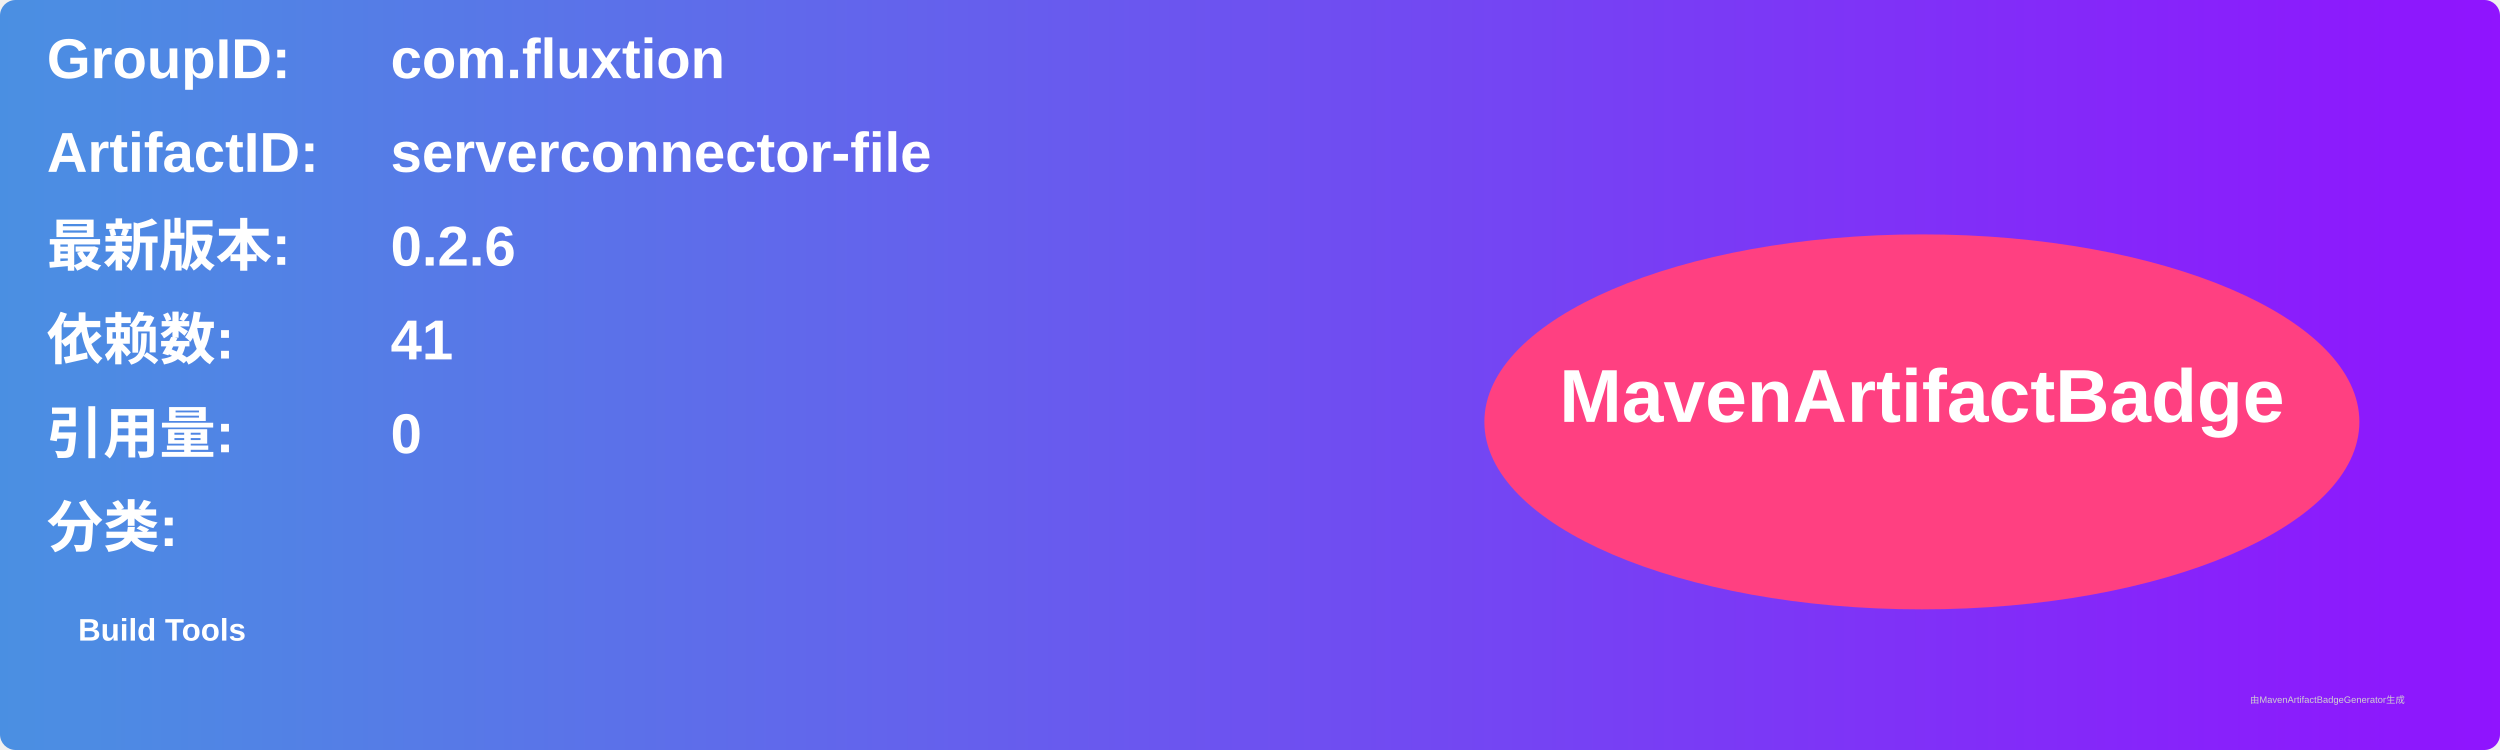
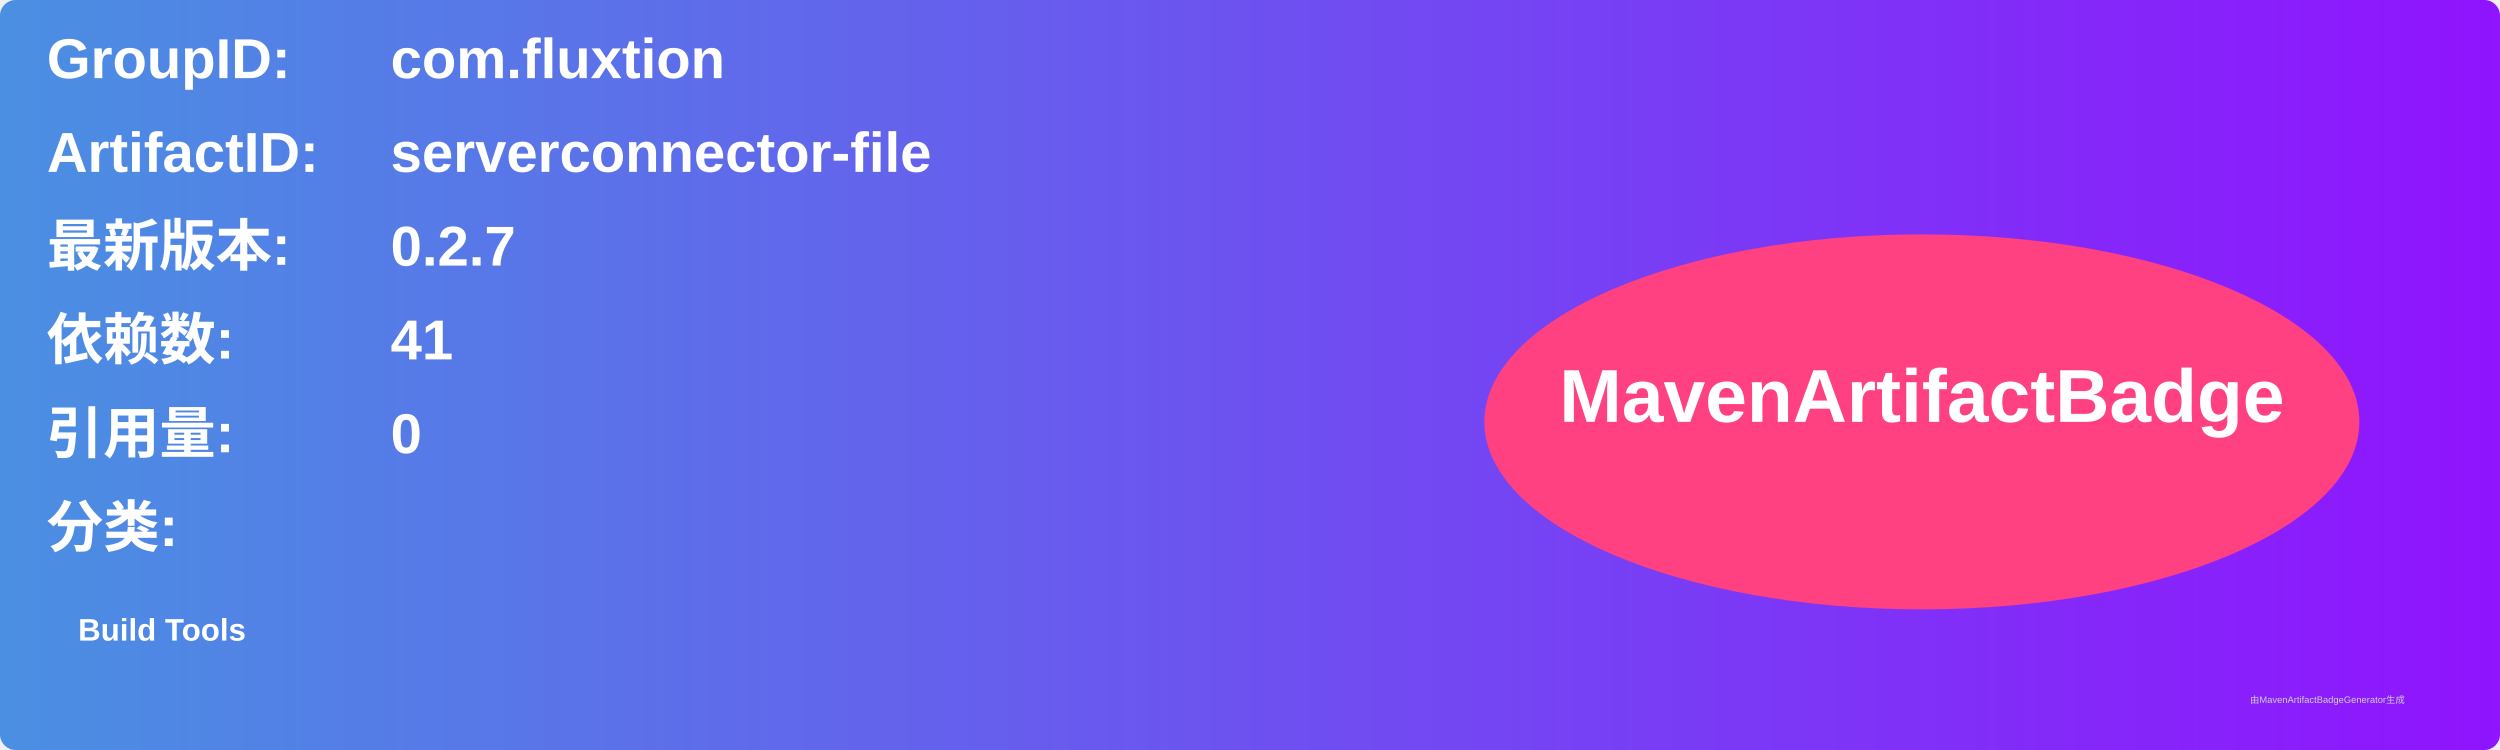
<svg xmlns="http://www.w3.org/2000/svg" width="800" height="240" viewBox="0 0 800 240">
  <linearGradient id="grad" x1="0%" y1="0%" x2="100%" y2="0%">
    <stop offset="0%" stop-color="#4a90e2" />
    <stop offset="100%" stop-color="#9013fe" />
  </linearGradient>
  <rect width="100%" height="100%" rx="5" ry="5" fill="url(#grad)" />
  <g transform="translate(15, 15)">
    <text x="0" y="10" font-family="Arial" font-size="18" fill="white" font-weight="bold" width="260">GroupID:</text>
    <text x="110" y="10" font-family="Arial" font-size="18" fill="white" font-weight="bold" width="460">com.fluxtion</text>
    <text x="0" y="40" font-family="Arial" font-size="18" fill="white" font-weight="bold" width="260">ArtifactID:</text>
    <text x="110" y="40" font-family="Arial" font-size="18" fill="white" font-weight="bold" width="460">serverconnector-file</text>
    <text x="0" y="70" font-family="Arial" font-size="18" fill="white" font-weight="bold">最新版本:</text>
    <text x="110" y="70" font-family="Arial" font-size="18" fill="white" font-weight="bold">
-       <tspan font-weight="bold">0.2.6</tspan>
+       <tspan font-weight="bold">0.2.7</tspan>
    </text>
    <text x="0" y="100" font-family="Arial" font-size="18" fill="white" font-weight="bold">依赖数: </text>
    <text x="110" y="100" font-family="Arial" font-size="18" fill="white">
      <tspan font-weight="bold">41</tspan>
    </text>
    <text x="0" y="130" font-family="Arial" font-size="18" fill="white" font-weight="bold">引用量: </text>
    <text x="110" y="130" font-family="Arial" font-size="18" fill="white">
      <tspan font-weight="bold">0</tspan>
    </text>
    <text x="0" y="160" font-family="Arial" font-size="18" fill="white" font-weight="bold">分类:</text>
    <text x="10" y="190" font-family="Arial" font-size="10" fill="white">
      <tspan font-weight="bold">Build Tools</tspan>
    </text>
    <ellipse cx="600" cy="120" rx="140" ry="60" fill="#ff4081" />
    <text x="600" y="120" text-anchor="middle" font-family="Arial" font-size="24" fill="white" font-weight="bold">MavenArtifactBadge</text>
  </g>
  <text x="720" y="225" font-family="Arial" font-size="3" fill="#d0d0d0">由MavenArtifactBadgeGenerator生成</text>
</svg>
